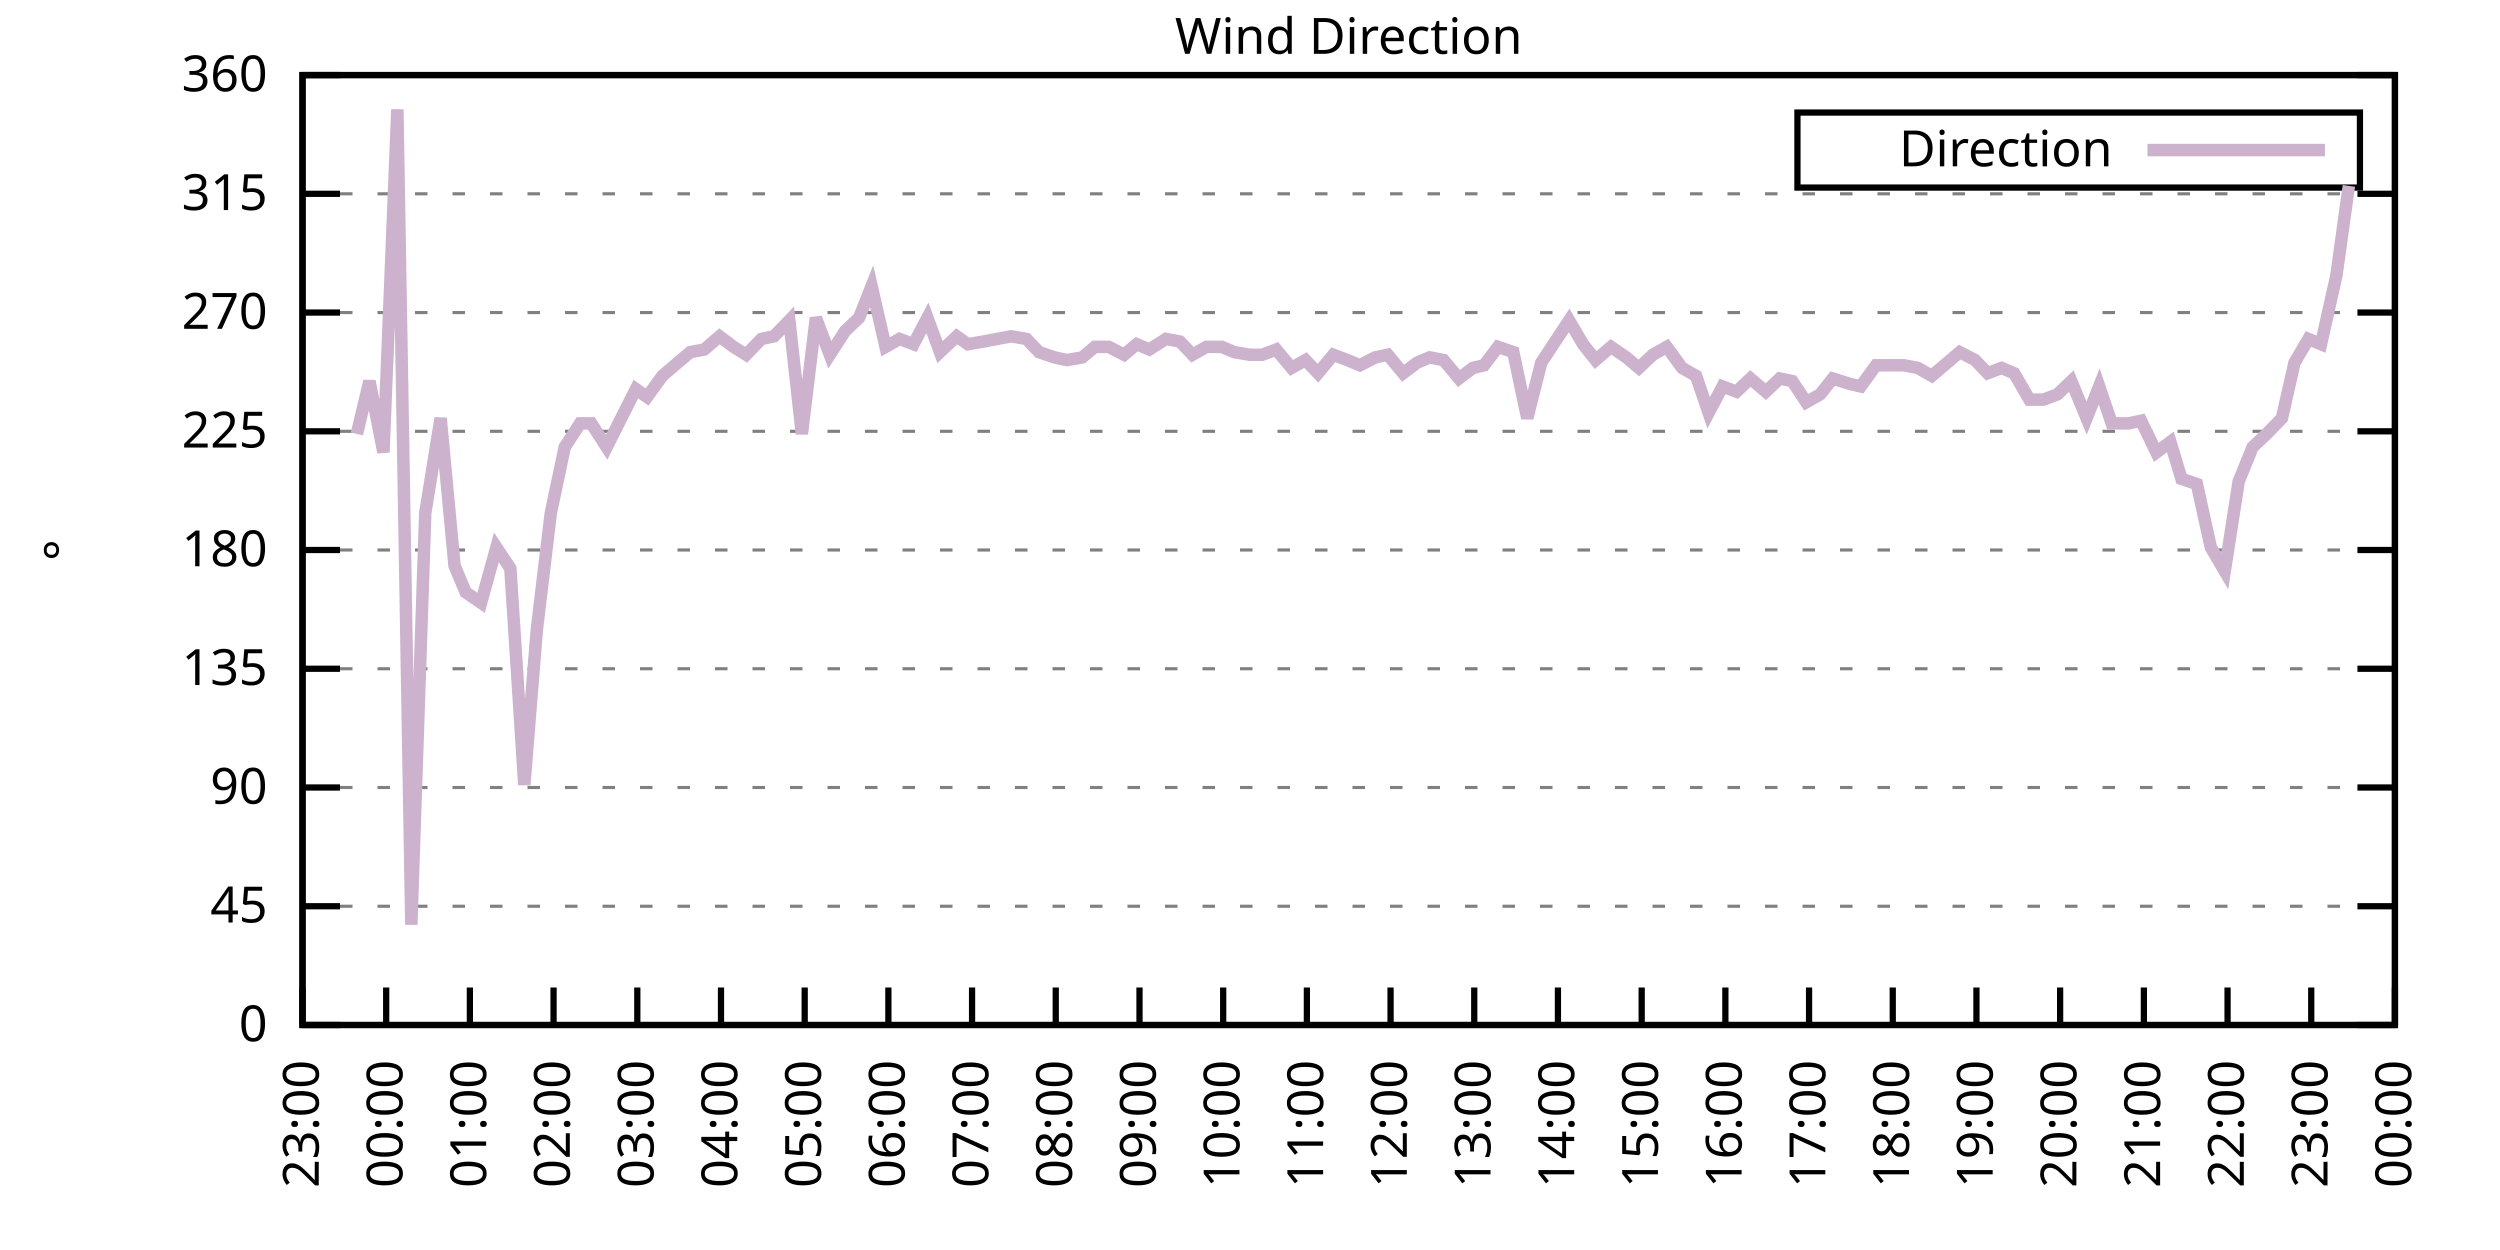
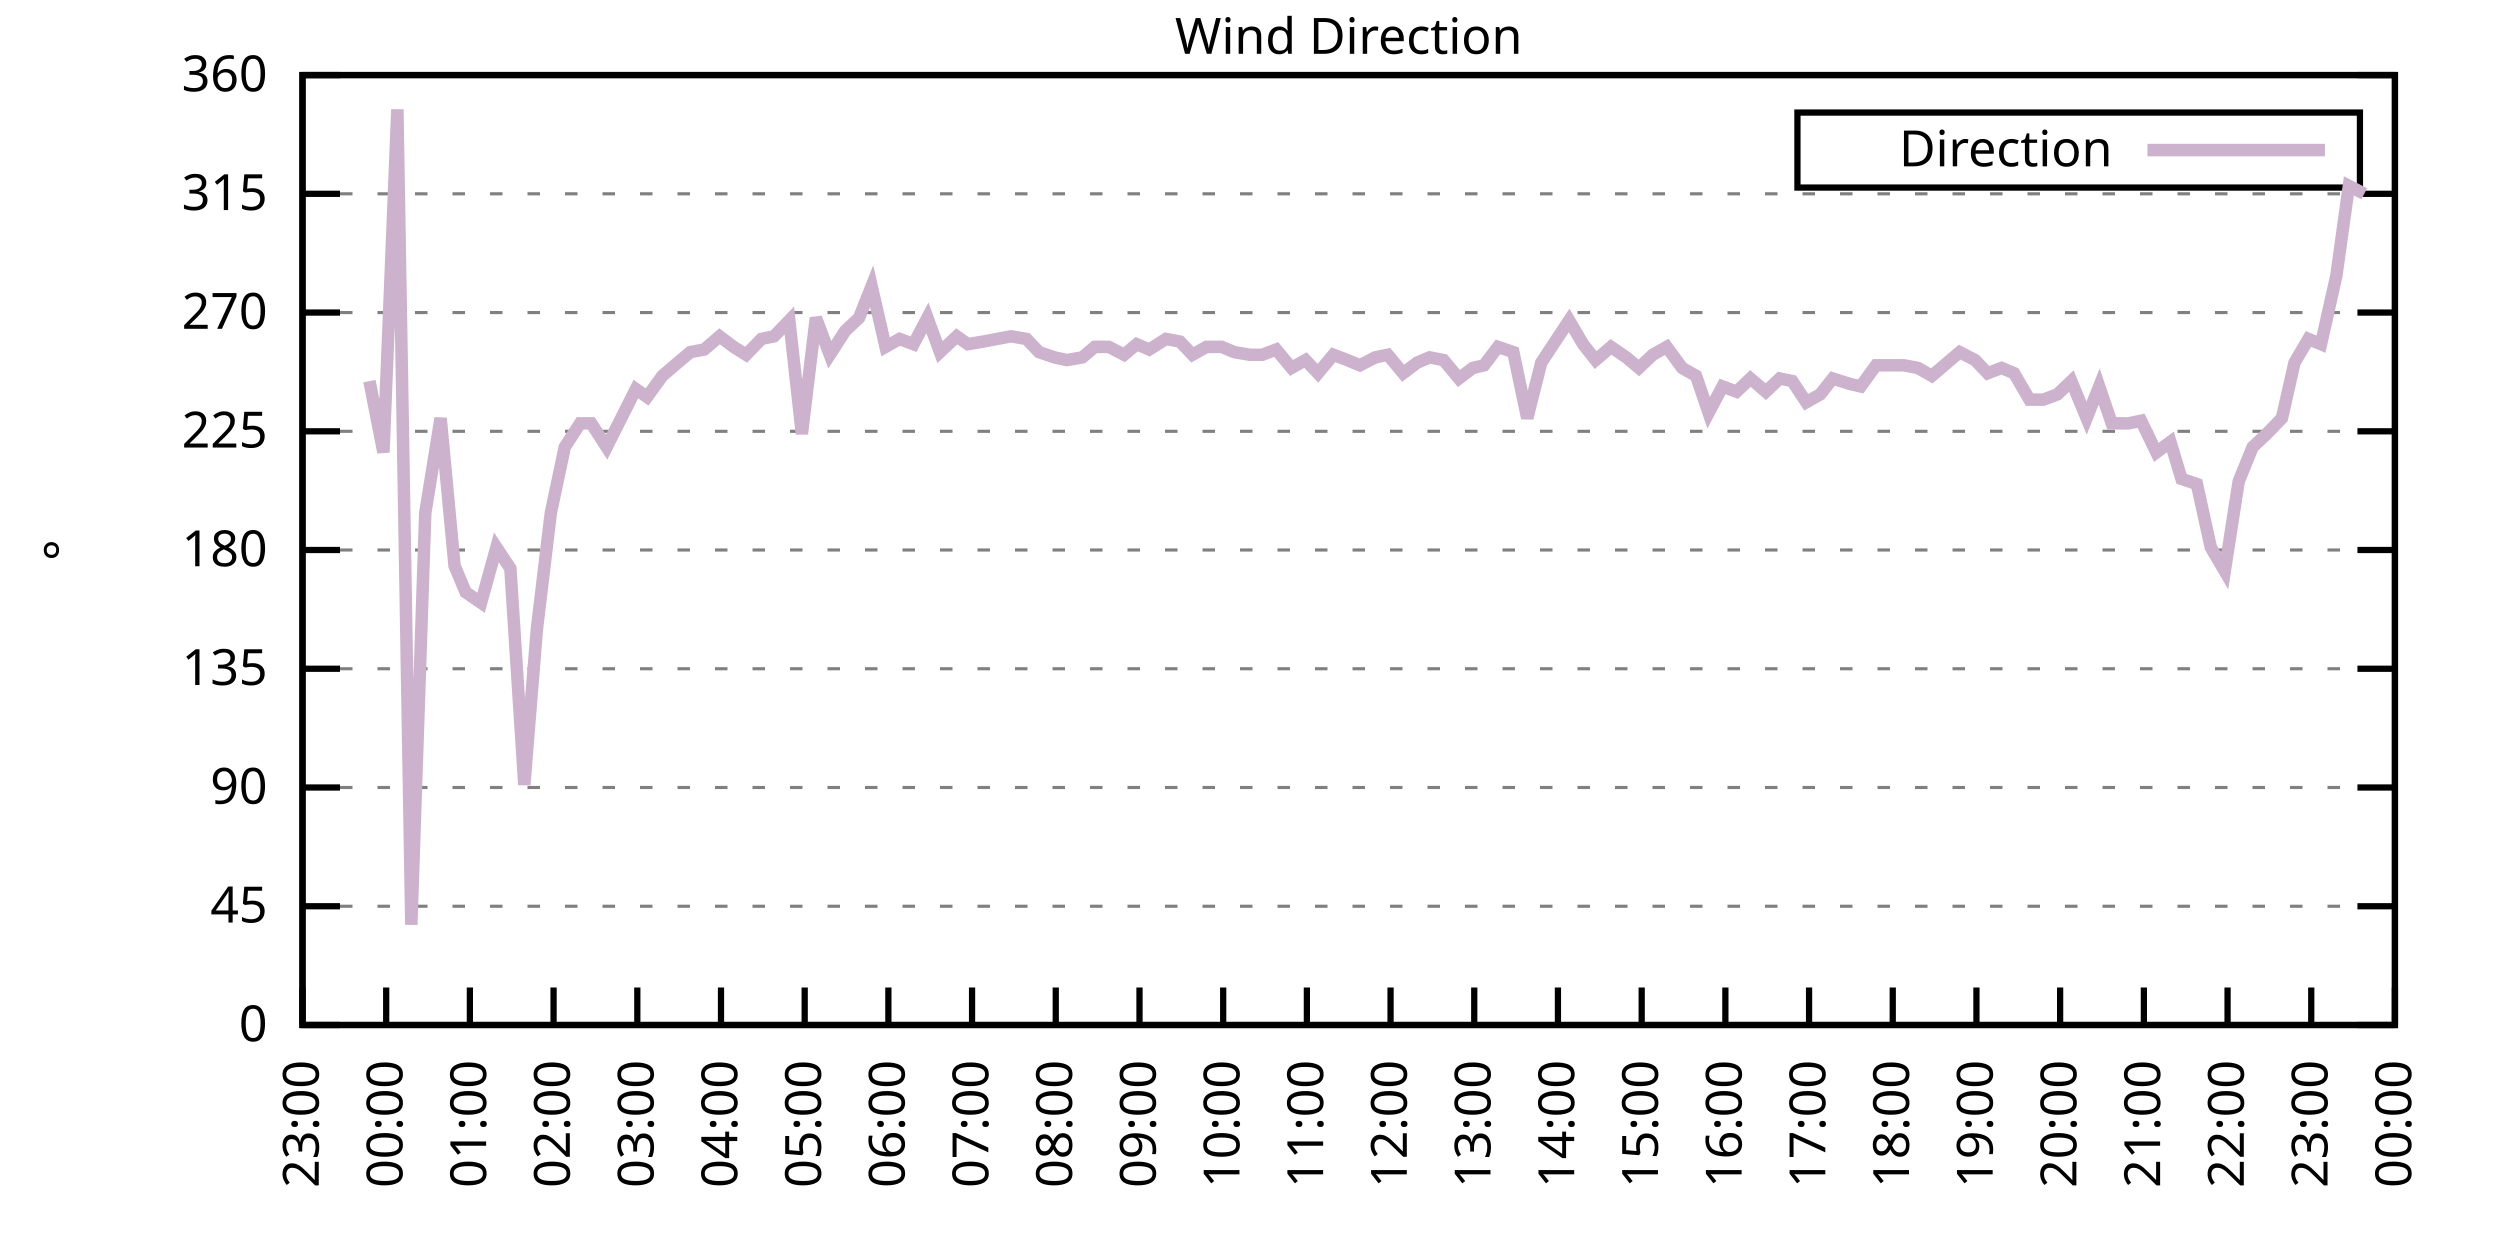
<svg xmlns="http://www.w3.org/2000/svg" xmlns:xlink="http://www.w3.org/1999/xlink" width="400" height="200" viewBox="0 0 400 200">
  <g id="gnuplot_canvas">
    <rect x="0" y="0" width="400" height="200" fill="none" />
    <defs>
      <circle id="gpDot" r="0.5" stroke-width="0.5" stroke="currentColor" />
      <path id="gpPt0" stroke-width="0.333" stroke="currentColor" d="M-1,0 h2 M0,-1 v2" />
      <path id="gpPt1" stroke-width="0.333" stroke="currentColor" d="M-1,-1 L1,1 M1,-1 L-1,1" />
      <path id="gpPt2" stroke-width="0.333" stroke="currentColor" d="M-1,0 L1,0 M0,-1 L0,1 M-1,-1 L1,1 M-1,1 L1,-1" />
      <rect id="gpPt3" stroke-width="0.333" stroke="currentColor" x="-1" y="-1" width="2" height="2" />
      <rect id="gpPt4" stroke-width="0.333" stroke="currentColor" fill="currentColor" x="-1" y="-1" width="2" height="2" />
      <circle id="gpPt5" stroke-width="0.333" stroke="currentColor" cx="0" cy="0" r="1" />
      <use xlink:href="#gpPt5" id="gpPt6" fill="currentColor" stroke="none" />
      <path id="gpPt7" stroke-width="0.333" stroke="currentColor" d="M0,-1.33 L-1.33,0.67 L1.33,0.67 z" />
      <use xlink:href="#gpPt7" id="gpPt8" fill="currentColor" stroke="none" />
      <use xlink:href="#gpPt7" id="gpPt9" stroke="currentColor" transform="rotate(180)" />
      <use xlink:href="#gpPt9" id="gpPt10" fill="currentColor" stroke="none" />
      <use xlink:href="#gpPt3" id="gpPt11" stroke="currentColor" transform="rotate(45)" />
      <use xlink:href="#gpPt11" id="gpPt12" fill="currentColor" stroke="none" />
      <path id="gpPt13" stroke-width="0.333" stroke="currentColor" d="M0,1.330 L1.265,0.411 L0.782,-1.067 L-0.782,-1.076 L-1.265,0.411 z" />
      <use xlink:href="#gpPt13" id="gpPt14" fill="currentColor" stroke="none" />
      <filter id="textbox" filterUnits="objectBoundingBox" x="0" y="0" height="1" width="1">
        <feFlood flood-color="white" flood-opacity="1" result="bgnd" />
        <feComposite in="SourceGraphic" in2="bgnd" operator="atop" />
      </filter>
      <filter id="greybox" filterUnits="objectBoundingBox" x="0" y="0" height="1" width="1">
        <feFlood flood-color="lightgrey" flood-opacity="1" result="grey" />
        <feComposite in="SourceGraphic" in2="grey" operator="atop" />
      </filter>
    </defs>
    <g fill="none" color="white" stroke="currentColor" stroke-width="1.00" stroke-linecap="butt" stroke-linejoin="miter">
</g>
    <g fill="none" color="black" stroke="currentColor" stroke-width="1.00" stroke-linecap="butt" stroke-linejoin="miter">
      <g stroke="none" shape-rendering="crispEdges">
        <polygon fill="rgb(255, 255, 255)" points="48.40,164.00 383.18,164.00 383.18,12.02 48.40,12.02 " />
      </g>
    </g>
    <g fill="none" color="black" stroke="currentColor" stroke-width="1.00" stroke-linecap="butt" stroke-linejoin="miter">
</g>
    <g fill="none" color="black" stroke="black" stroke-width="0.50" stroke-linecap="butt" stroke-linejoin="miter">
</g>
    <g fill="none" color="gray" stroke="currentColor" stroke-width="0.50" stroke-linecap="butt" stroke-linejoin="miter">
      <path stroke="gray" stroke-dasharray="2,4" class="gridline" d="M48.40,164.00 L383.19,164.00  " />
    </g>
    <g fill="none" color="gray" stroke="gray" stroke-width="1.00" stroke-linecap="butt" stroke-linejoin="miter">
</g>
    <g fill="none" color="black" stroke="currentColor" stroke-width="1.00" stroke-linecap="butt" stroke-linejoin="miter">
      <path stroke="black" d="M48.40,164.00 L54.40,164.00 M383.19,164.00 L377.19,164.00  " />
      <g transform="translate(42.80,166.60)" stroke="none" fill="black" font-family="Sans" font-size="8.00" text-anchor="end">
        <text>
          <tspan font-family="Sans"> 0</tspan>
        </text>
      </g>
    </g>
    <g fill="none" color="black" stroke="currentColor" stroke-width="1.00" stroke-linecap="butt" stroke-linejoin="miter">
</g>
    <g fill="none" color="black" stroke="black" stroke-width="0.50" stroke-linecap="butt" stroke-linejoin="miter">
</g>
    <g fill="none" color="gray" stroke="currentColor" stroke-width="0.50" stroke-linecap="butt" stroke-linejoin="miter">
      <path stroke="gray" stroke-dasharray="2,4" class="gridline" d="M48.40,145.00 L383.19,145.00  " />
    </g>
    <g fill="none" color="gray" stroke="gray" stroke-width="1.00" stroke-linecap="butt" stroke-linejoin="miter">
</g>
    <g fill="none" color="black" stroke="currentColor" stroke-width="1.00" stroke-linecap="butt" stroke-linejoin="miter">
      <path stroke="black" d="M48.40,145.00 L54.40,145.00 M383.19,145.00 L377.19,145.00  " />
      <g transform="translate(42.80,147.60)" stroke="none" fill="black" font-family="Sans" font-size="8.00" text-anchor="end">
        <text>
          <tspan font-family="Sans"> 45</tspan>
        </text>
      </g>
    </g>
    <g fill="none" color="black" stroke="currentColor" stroke-width="1.00" stroke-linecap="butt" stroke-linejoin="miter">
</g>
    <g fill="none" color="black" stroke="black" stroke-width="0.50" stroke-linecap="butt" stroke-linejoin="miter">
</g>
    <g fill="none" color="gray" stroke="currentColor" stroke-width="0.50" stroke-linecap="butt" stroke-linejoin="miter">
      <path stroke="gray" stroke-dasharray="2,4" class="gridline" d="M48.40,126.00 L383.19,126.00  " />
    </g>
    <g fill="none" color="gray" stroke="gray" stroke-width="1.00" stroke-linecap="butt" stroke-linejoin="miter">
</g>
    <g fill="none" color="black" stroke="currentColor" stroke-width="1.00" stroke-linecap="butt" stroke-linejoin="miter">
      <path stroke="black" d="M48.40,126.00 L54.40,126.00 M383.19,126.00 L377.19,126.00  " />
      <g transform="translate(42.80,128.60)" stroke="none" fill="black" font-family="Sans" font-size="8.00" text-anchor="end">
        <text>
          <tspan font-family="Sans"> 90</tspan>
        </text>
      </g>
    </g>
    <g fill="none" color="black" stroke="currentColor" stroke-width="1.00" stroke-linecap="butt" stroke-linejoin="miter">
</g>
    <g fill="none" color="black" stroke="black" stroke-width="0.50" stroke-linecap="butt" stroke-linejoin="miter">
</g>
    <g fill="none" color="gray" stroke="currentColor" stroke-width="0.50" stroke-linecap="butt" stroke-linejoin="miter">
      <path stroke="gray" stroke-dasharray="2,4" class="gridline" d="M48.40,107.00 L383.19,107.00  " />
    </g>
    <g fill="none" color="gray" stroke="gray" stroke-width="1.00" stroke-linecap="butt" stroke-linejoin="miter">
</g>
    <g fill="none" color="black" stroke="currentColor" stroke-width="1.00" stroke-linecap="butt" stroke-linejoin="miter">
      <path stroke="black" d="M48.40,107.00 L54.40,107.00 M383.19,107.00 L377.19,107.00  " />
      <g transform="translate(42.80,109.60)" stroke="none" fill="black" font-family="Sans" font-size="8.00" text-anchor="end">
        <text>
          <tspan font-family="Sans"> 135</tspan>
        </text>
      </g>
    </g>
    <g fill="none" color="black" stroke="currentColor" stroke-width="1.00" stroke-linecap="butt" stroke-linejoin="miter">
</g>
    <g fill="none" color="black" stroke="black" stroke-width="0.50" stroke-linecap="butt" stroke-linejoin="miter">
</g>
    <g fill="none" color="gray" stroke="currentColor" stroke-width="0.50" stroke-linecap="butt" stroke-linejoin="miter">
      <path stroke="gray" stroke-dasharray="2,4" class="gridline" d="M48.40,88.00 L383.19,88.00  " />
    </g>
    <g fill="none" color="gray" stroke="gray" stroke-width="1.00" stroke-linecap="butt" stroke-linejoin="miter">
</g>
    <g fill="none" color="black" stroke="currentColor" stroke-width="1.00" stroke-linecap="butt" stroke-linejoin="miter">
      <path stroke="black" d="M48.40,88.00 L54.40,88.00 M383.19,88.00 L377.19,88.00  " />
      <g transform="translate(42.80,90.60)" stroke="none" fill="black" font-family="Sans" font-size="8.00" text-anchor="end">
        <text>
          <tspan font-family="Sans"> 180</tspan>
        </text>
      </g>
    </g>
    <g fill="none" color="black" stroke="currentColor" stroke-width="1.00" stroke-linecap="butt" stroke-linejoin="miter">
</g>
    <g fill="none" color="black" stroke="black" stroke-width="0.50" stroke-linecap="butt" stroke-linejoin="miter">
</g>
    <g fill="none" color="gray" stroke="currentColor" stroke-width="0.50" stroke-linecap="butt" stroke-linejoin="miter">
      <path stroke="gray" stroke-dasharray="2,4" class="gridline" d="M48.40,69.01 L383.19,69.01  " />
    </g>
    <g fill="none" color="gray" stroke="gray" stroke-width="1.00" stroke-linecap="butt" stroke-linejoin="miter">
</g>
    <g fill="none" color="black" stroke="currentColor" stroke-width="1.00" stroke-linecap="butt" stroke-linejoin="miter">
      <path stroke="black" d="M48.40,69.01 L54.40,69.01 M383.19,69.01 L377.19,69.01  " />
      <g transform="translate(42.80,71.61)" stroke="none" fill="black" font-family="Sans" font-size="8.00" text-anchor="end">
        <text>
          <tspan font-family="Sans"> 225</tspan>
        </text>
      </g>
    </g>
    <g fill="none" color="black" stroke="currentColor" stroke-width="1.00" stroke-linecap="butt" stroke-linejoin="miter">
</g>
    <g fill="none" color="black" stroke="black" stroke-width="0.50" stroke-linecap="butt" stroke-linejoin="miter">
</g>
    <g fill="none" color="gray" stroke="currentColor" stroke-width="0.50" stroke-linecap="butt" stroke-linejoin="miter">
      <path stroke="gray" stroke-dasharray="2,4" class="gridline" d="M48.40,50.01 L383.19,50.01  " />
    </g>
    <g fill="none" color="gray" stroke="gray" stroke-width="1.00" stroke-linecap="butt" stroke-linejoin="miter">
</g>
    <g fill="none" color="black" stroke="currentColor" stroke-width="1.00" stroke-linecap="butt" stroke-linejoin="miter">
      <path stroke="black" d="M48.40,50.01 L54.40,50.01 M383.19,50.01 L377.19,50.01  " />
      <g transform="translate(42.80,52.61)" stroke="none" fill="black" font-family="Sans" font-size="8.00" text-anchor="end">
        <text>
          <tspan font-family="Sans"> 270</tspan>
        </text>
      </g>
    </g>
    <g fill="none" color="black" stroke="currentColor" stroke-width="1.00" stroke-linecap="butt" stroke-linejoin="miter">
</g>
    <g fill="none" color="black" stroke="black" stroke-width="0.50" stroke-linecap="butt" stroke-linejoin="miter">
</g>
    <g fill="none" color="gray" stroke="currentColor" stroke-width="0.50" stroke-linecap="butt" stroke-linejoin="miter">
      <path stroke="gray" stroke-dasharray="2,4" class="gridline" d="M48.40,31.01 L383.19,31.01  " />
    </g>
    <g fill="none" color="gray" stroke="gray" stroke-width="1.00" stroke-linecap="butt" stroke-linejoin="miter">
</g>
    <g fill="none" color="black" stroke="currentColor" stroke-width="1.00" stroke-linecap="butt" stroke-linejoin="miter">
      <path stroke="black" d="M48.40,31.01 L54.40,31.01 M383.19,31.01 L377.19,31.01  " />
      <g transform="translate(42.80,33.61)" stroke="none" fill="black" font-family="Sans" font-size="8.00" text-anchor="end">
        <text>
          <tspan font-family="Sans"> 315</tspan>
        </text>
      </g>
    </g>
    <g fill="none" color="black" stroke="currentColor" stroke-width="1.00" stroke-linecap="butt" stroke-linejoin="miter">
</g>
    <g fill="none" color="black" stroke="black" stroke-width="0.50" stroke-linecap="butt" stroke-linejoin="miter">
</g>
    <g fill="none" color="gray" stroke="currentColor" stroke-width="0.50" stroke-linecap="butt" stroke-linejoin="miter">
      <path stroke="gray" stroke-dasharray="2,4" class="gridline" d="M48.40,12.01 L383.19,12.01  " />
    </g>
    <g fill="none" color="gray" stroke="gray" stroke-width="1.00" stroke-linecap="butt" stroke-linejoin="miter">
</g>
    <g fill="none" color="black" stroke="currentColor" stroke-width="1.00" stroke-linecap="butt" stroke-linejoin="miter">
      <path stroke="black" d="M48.40,12.01 L54.40,12.01 M383.19,12.01 L377.19,12.01  " />
      <g transform="translate(42.80,14.61)" stroke="none" fill="black" font-family="Sans" font-size="8.00" text-anchor="end">
        <text>
          <tspan font-family="Sans"> 360</tspan>
        </text>
      </g>
    </g>
    <g fill="none" color="black" stroke="currentColor" stroke-width="1.00" stroke-linecap="butt" stroke-linejoin="miter">
      <path stroke="black" d="M48.40,164.00 L48.40,158.00  " />
      <g transform="translate(51.00,169.60) rotate(270.00)" stroke="none" fill="black" font-family="Sans" font-size="8.00" text-anchor="end">
        <text>
          <tspan font-family="Sans">23:00</tspan>
        </text>
      </g>
    </g>
    <g fill="none" color="black" stroke="currentColor" stroke-width="1.00" stroke-linecap="butt" stroke-linejoin="miter">
      <path stroke="black" d="M61.79,164.00 L61.79,158.00  " />
      <g transform="translate(64.39,169.60) rotate(270.00)" stroke="none" fill="black" font-family="Sans" font-size="8.00" text-anchor="end">
        <text>
          <tspan font-family="Sans">00:00</tspan>
        </text>
      </g>
    </g>
    <g fill="none" color="black" stroke="currentColor" stroke-width="1.00" stroke-linecap="butt" stroke-linejoin="miter">
      <path stroke="black" d="M75.18,164.00 L75.18,158.00  " />
      <g transform="translate(77.78,169.60) rotate(270.00)" stroke="none" fill="black" font-family="Sans" font-size="8.00" text-anchor="end">
        <text>
          <tspan font-family="Sans">01:00</tspan>
        </text>
      </g>
    </g>
    <g fill="none" color="black" stroke="currentColor" stroke-width="1.00" stroke-linecap="butt" stroke-linejoin="miter">
      <path stroke="black" d="M88.57,164.00 L88.57,158.00  " />
      <g transform="translate(91.17,169.60) rotate(270.00)" stroke="none" fill="black" font-family="Sans" font-size="8.00" text-anchor="end">
        <text>
          <tspan font-family="Sans">02:00</tspan>
        </text>
      </g>
    </g>
    <g fill="none" color="black" stroke="currentColor" stroke-width="1.00" stroke-linecap="butt" stroke-linejoin="miter">
      <path stroke="black" d="M101.97,164.00 L101.97,158.00  " />
      <g transform="translate(104.57,169.60) rotate(270.00)" stroke="none" fill="black" font-family="Sans" font-size="8.00" text-anchor="end">
        <text>
          <tspan font-family="Sans">03:00</tspan>
        </text>
      </g>
    </g>
    <g fill="none" color="black" stroke="currentColor" stroke-width="1.00" stroke-linecap="butt" stroke-linejoin="miter">
      <path stroke="black" d="M115.36,164.00 L115.36,158.00  " />
      <g transform="translate(117.96,169.60) rotate(270.00)" stroke="none" fill="black" font-family="Sans" font-size="8.00" text-anchor="end">
        <text>
          <tspan font-family="Sans">04:00</tspan>
        </text>
      </g>
    </g>
    <g fill="none" color="black" stroke="currentColor" stroke-width="1.00" stroke-linecap="butt" stroke-linejoin="miter">
      <path stroke="black" d="M128.75,164.00 L128.75,158.00  " />
      <g transform="translate(131.35,169.60) rotate(270.00)" stroke="none" fill="black" font-family="Sans" font-size="8.00" text-anchor="end">
        <text>
          <tspan font-family="Sans">05:00</tspan>
        </text>
      </g>
    </g>
    <g fill="none" color="black" stroke="currentColor" stroke-width="1.00" stroke-linecap="butt" stroke-linejoin="miter">
      <path stroke="black" d="M142.14,164.00 L142.14,158.00  " />
      <g transform="translate(144.74,169.60) rotate(270.00)" stroke="none" fill="black" font-family="Sans" font-size="8.00" text-anchor="end">
        <text>
          <tspan font-family="Sans">06:00</tspan>
        </text>
      </g>
    </g>
    <g fill="none" color="black" stroke="currentColor" stroke-width="1.00" stroke-linecap="butt" stroke-linejoin="miter">
      <path stroke="black" d="M155.53,164.00 L155.53,158.00  " />
      <g transform="translate(158.13,169.60) rotate(270.00)" stroke="none" fill="black" font-family="Sans" font-size="8.00" text-anchor="end">
        <text>
          <tspan font-family="Sans">07:00</tspan>
        </text>
      </g>
    </g>
    <g fill="none" color="black" stroke="currentColor" stroke-width="1.00" stroke-linecap="butt" stroke-linejoin="miter">
      <path stroke="black" d="M168.92,164.00 L168.92,158.00  " />
      <g transform="translate(171.52,169.60) rotate(270.00)" stroke="none" fill="black" font-family="Sans" font-size="8.00" text-anchor="end">
        <text>
          <tspan font-family="Sans">08:00</tspan>
        </text>
      </g>
    </g>
    <g fill="none" color="black" stroke="currentColor" stroke-width="1.00" stroke-linecap="butt" stroke-linejoin="miter">
      <path stroke="black" d="M182.32,164.00 L182.32,158.00  " />
      <g transform="translate(184.92,169.60) rotate(270.00)" stroke="none" fill="black" font-family="Sans" font-size="8.00" text-anchor="end">
        <text>
          <tspan font-family="Sans">09:00</tspan>
        </text>
      </g>
    </g>
    <g fill="none" color="black" stroke="currentColor" stroke-width="1.00" stroke-linecap="butt" stroke-linejoin="miter">
      <path stroke="black" d="M195.71,164.00 L195.71,158.00  " />
      <g transform="translate(198.31,169.60) rotate(270.00)" stroke="none" fill="black" font-family="Sans" font-size="8.00" text-anchor="end">
        <text>
          <tspan font-family="Sans">10:00</tspan>
        </text>
      </g>
    </g>
    <g fill="none" color="black" stroke="currentColor" stroke-width="1.00" stroke-linecap="butt" stroke-linejoin="miter">
      <path stroke="black" d="M209.10,164.00 L209.10,158.00  " />
      <g transform="translate(211.70,169.60) rotate(270.00)" stroke="none" fill="black" font-family="Sans" font-size="8.00" text-anchor="end">
        <text>
          <tspan font-family="Sans">11:00</tspan>
        </text>
      </g>
    </g>
    <g fill="none" color="black" stroke="currentColor" stroke-width="1.00" stroke-linecap="butt" stroke-linejoin="miter">
      <path stroke="black" d="M222.49,164.00 L222.49,158.00  " />
      <g transform="translate(225.09,169.60) rotate(270.00)" stroke="none" fill="black" font-family="Sans" font-size="8.00" text-anchor="end">
        <text>
          <tspan font-family="Sans">12:00</tspan>
        </text>
      </g>
    </g>
    <g fill="none" color="black" stroke="currentColor" stroke-width="1.00" stroke-linecap="butt" stroke-linejoin="miter">
      <path stroke="black" d="M235.88,164.00 L235.88,158.00  " />
      <g transform="translate(238.48,169.60) rotate(270.00)" stroke="none" fill="black" font-family="Sans" font-size="8.00" text-anchor="end">
        <text>
          <tspan font-family="Sans">13:00</tspan>
        </text>
      </g>
    </g>
    <g fill="none" color="black" stroke="currentColor" stroke-width="1.00" stroke-linecap="butt" stroke-linejoin="miter">
      <path stroke="black" d="M249.27,164.00 L249.27,158.00  " />
      <g transform="translate(251.87,169.60) rotate(270.00)" stroke="none" fill="black" font-family="Sans" font-size="8.00" text-anchor="end">
        <text>
          <tspan font-family="Sans">14:00</tspan>
        </text>
      </g>
    </g>
    <g fill="none" color="black" stroke="currentColor" stroke-width="1.00" stroke-linecap="butt" stroke-linejoin="miter">
      <path stroke="black" d="M262.67,164.00 L262.67,158.00  " />
      <g transform="translate(265.27,169.60) rotate(270.00)" stroke="none" fill="black" font-family="Sans" font-size="8.00" text-anchor="end">
        <text>
          <tspan font-family="Sans">15:00</tspan>
        </text>
      </g>
    </g>
    <g fill="none" color="black" stroke="currentColor" stroke-width="1.00" stroke-linecap="butt" stroke-linejoin="miter">
      <path stroke="black" d="M276.06,164.00 L276.06,158.00  " />
      <g transform="translate(278.66,169.60) rotate(270.00)" stroke="none" fill="black" font-family="Sans" font-size="8.00" text-anchor="end">
        <text>
          <tspan font-family="Sans">16:00</tspan>
        </text>
      </g>
    </g>
    <g fill="none" color="black" stroke="currentColor" stroke-width="1.00" stroke-linecap="butt" stroke-linejoin="miter">
      <path stroke="black" d="M289.45,164.00 L289.45,158.00  " />
      <g transform="translate(292.05,169.60) rotate(270.00)" stroke="none" fill="black" font-family="Sans" font-size="8.00" text-anchor="end">
        <text>
          <tspan font-family="Sans">17:00</tspan>
        </text>
      </g>
    </g>
    <g fill="none" color="black" stroke="currentColor" stroke-width="1.00" stroke-linecap="butt" stroke-linejoin="miter">
      <path stroke="black" d="M302.84,164.00 L302.84,158.00  " />
      <g transform="translate(305.44,169.60) rotate(270.00)" stroke="none" fill="black" font-family="Sans" font-size="8.00" text-anchor="end">
        <text>
          <tspan font-family="Sans">18:00</tspan>
        </text>
      </g>
    </g>
    <g fill="none" color="black" stroke="currentColor" stroke-width="1.00" stroke-linecap="butt" stroke-linejoin="miter">
      <path stroke="black" d="M316.23,164.00 L316.23,158.00  " />
      <g transform="translate(318.83,169.60) rotate(270.00)" stroke="none" fill="black" font-family="Sans" font-size="8.00" text-anchor="end">
        <text>
          <tspan font-family="Sans">19:00</tspan>
        </text>
      </g>
    </g>
    <g fill="none" color="black" stroke="currentColor" stroke-width="1.00" stroke-linecap="butt" stroke-linejoin="miter">
      <path stroke="black" d="M329.62,164.00 L329.62,158.00  " />
      <g transform="translate(332.22,169.60) rotate(270.00)" stroke="none" fill="black" font-family="Sans" font-size="8.00" text-anchor="end">
        <text>
          <tspan font-family="Sans">20:00</tspan>
        </text>
      </g>
    </g>
    <g fill="none" color="black" stroke="currentColor" stroke-width="1.00" stroke-linecap="butt" stroke-linejoin="miter">
      <path stroke="black" d="M343.02,164.00 L343.02,158.00  " />
      <g transform="translate(345.62,169.60) rotate(270.00)" stroke="none" fill="black" font-family="Sans" font-size="8.00" text-anchor="end">
        <text>
          <tspan font-family="Sans">21:00</tspan>
        </text>
      </g>
    </g>
    <g fill="none" color="black" stroke="currentColor" stroke-width="1.00" stroke-linecap="butt" stroke-linejoin="miter">
      <path stroke="black" d="M356.41,164.00 L356.41,158.00  " />
      <g transform="translate(359.01,169.60) rotate(270.00)" stroke="none" fill="black" font-family="Sans" font-size="8.00" text-anchor="end">
        <text>
          <tspan font-family="Sans">22:00</tspan>
        </text>
      </g>
    </g>
    <g fill="none" color="black" stroke="currentColor" stroke-width="1.00" stroke-linecap="butt" stroke-linejoin="miter">
      <path stroke="black" d="M369.80,164.00 L369.80,158.00  " />
      <g transform="translate(372.40,169.60) rotate(270.00)" stroke="none" fill="black" font-family="Sans" font-size="8.00" text-anchor="end">
        <text>
          <tspan font-family="Sans">23:00</tspan>
        </text>
      </g>
    </g>
    <g fill="none" color="black" stroke="currentColor" stroke-width="1.00" stroke-linecap="butt" stroke-linejoin="miter">
      <path stroke="black" d="M383.19,164.00 L383.19,158.00  " />
      <g transform="translate(385.79,169.60) rotate(270.00)" stroke="none" fill="black" font-family="Sans" font-size="8.00" text-anchor="end">
        <text>
          <tspan font-family="Sans">00:00</tspan>
        </text>
      </g>
    </g>
    <g fill="none" color="black" stroke="currentColor" stroke-width="1.00" stroke-linecap="butt" stroke-linejoin="miter">
</g>
    <g fill="none" color="black" stroke="currentColor" stroke-width="1.00" stroke-linecap="butt" stroke-linejoin="miter">
      <path stroke="black" d="M48.40,12.01 L48.40,164.00 L383.19,164.00 L383.19,12.01 L48.40,12.01 Z  " />
    </g>
    <g fill="none" color="black" stroke="currentColor" stroke-width="1.00" stroke-linecap="butt" stroke-linejoin="miter">
</g>
    <g fill="none" color="black" stroke="currentColor" stroke-width="1.00" stroke-linecap="butt" stroke-linejoin="miter">
      <path stroke="black" d="M287.59,30.01 L287.59,18.01 L377.59,18.01 L377.59,30.01 L287.59,30.01 Z  " />
    </g>
    <g id="Wind_direction_plot_1">
      <g fill="none" color="white" stroke="black" stroke-width="2.00" stroke-linecap="butt" stroke-linejoin="miter">
</g>
      <g fill="none" color="black" stroke="currentColor" stroke-width="2.00" stroke-linecap="butt" stroke-linejoin="miter">
        <g transform="translate(337.99,26.61)" stroke="none" fill="black" font-family="Sans" font-size="8.00" text-anchor="end">
          <text>
            <tspan font-family="Sans">Direction</tspan>
          </text>
        </g>
      </g>
      <g fill="none" color="black" stroke="currentColor" stroke-width="2.00" stroke-linecap="butt" stroke-linejoin="miter">
-         <path stroke="rgb(204, 178, 204)" d="M343.59,24.01 L371.99,24.01 M57.10,69.43 L59.11,60.98 L61.35,72.38 L63.58,17.50 L65.81,147.96 L68.04,82.09   L70.50,66.90 L72.73,90.54 L74.51,94.76 L76.97,96.45 L79.42,87.58 L81.66,90.96 L83.89,125.58 L85.90,100.67   L88.13,82.09 L90.36,71.54 L92.82,67.74 L94.60,67.74 L97.06,71.54 L101.74,62.25 L103.53,63.52 L105.98,60.14   L108.44,58.03 L110.45,56.34 L112.68,55.92 L115.13,53.81 L117.37,55.50 L119.38,56.76 L121.83,54.23 L123.84,53.81   L126.29,51.27 L128.30,69.43 L130.54,50.85 L132.77,56.76 L135.22,52.96 L137.45,50.85 L139.46,45.79 L141.69,55.50   L143.93,54.23 L146.16,55.07 L148.39,50.85 L150.40,56.34 L153.08,53.81 L154.86,55.07 L157.32,54.65 L159.55,54.23   L161.78,53.81 L164.24,54.23 L166.25,56.34 L168.70,57.18 L170.71,57.61 L173.17,57.18 L175.17,55.50 L177.41,55.50   L179.86,56.76 L181.87,55.07 L183.88,55.92 L186.56,54.23 L188.79,54.65 L190.80,56.76 L193.03,55.50 L195.48,55.50   L197.49,56.34 L199.95,56.76 L201.96,56.76 L204.19,55.92 L206.64,58.87 L208.88,57.61 L210.88,59.72 L213.34,56.76   L215.57,57.61 L217.58,58.45 L220.04,57.18 L222.04,56.76 L224.50,59.72 L226.73,58.03 L228.74,57.18 L230.97,57.61   L233.43,60.56 L235.66,58.87 L237.44,58.45 L239.68,55.50 L242.13,56.34 L244.36,66.90 L246.60,58.03 L251.06,51.27   L253.29,55.07 L255.30,57.61 L257.76,55.50 L260.21,57.18 L262.22,58.87 L264.45,56.76 L266.68,55.50 L269.14,58.87   L271.37,60.14 L273.38,66.05 L275.61,61.83 L277.84,62.67 L280.07,60.56 L282.53,62.67 L284.76,60.56 L286.77,60.98   L289.00,64.36 L291.23,63.10 L293.24,60.56 L295.92,61.41 L297.71,61.83 L300.16,58.45 L302.39,58.45 L304.63,58.45   L306.86,58.87 L309.09,60.14 L313.55,56.34 L316.01,57.61 L318.02,59.72 L320.25,58.87 L322.26,59.72 L324.71,63.94   L326.95,63.94 L329.18,63.10 L331.41,60.98 L333.86,66.90 L335.87,61.83 L337.88,67.74 L340.56,67.74 L342.57,67.32   L345.02,72.38 L347.26,70.70 L349.04,76.61 L351.50,77.45 L353.73,87.58 L355.96,91.38 L358.19,77.03 L360.42,71.54   L362.66,69.43 L365.11,66.90 L367.12,58.03 L369.35,54.23 L371.36,55.07 L373.82,44.10 L375.82,29.74  " />
+         <path stroke="rgb(204, 178, 204)" d="M343.59,24.01 L371.99,24.01 M59.11,60.98 L61.35,72.38 L63.58,17.50 L65.81,147.96 L68.04,82.09 L70.50,66.90   L72.73,90.54 L74.51,94.76 L76.97,96.45 L79.42,87.58 L81.66,90.96 L83.89,125.58 L85.90,100.67 L88.13,82.09   L90.36,71.54 L92.82,67.74 L94.60,67.74 L97.06,71.54 L101.74,62.25 L103.53,63.52 L105.98,60.14 L108.44,58.03   L110.45,56.34 L112.68,55.92 L115.13,53.81 L117.37,55.50 L119.38,56.76 L121.83,54.23 L123.84,53.81 L126.29,51.27   L128.30,69.43 L130.54,50.85 L132.77,56.76 L135.22,52.96 L137.45,50.85 L139.46,45.79 L141.69,55.50 L143.93,54.23   L146.16,55.07 L148.39,50.85 L150.40,56.34 L153.08,53.81 L154.86,55.07 L157.32,54.65 L159.55,54.23 L161.78,53.81   L164.24,54.23 L166.25,56.34 L168.70,57.18 L170.71,57.61 L173.17,57.18 L175.17,55.50 L177.41,55.50 L179.86,56.76   L181.87,55.07 L183.88,55.92 L186.56,54.23 L188.79,54.65 L190.80,56.76 L193.03,55.50 L195.48,55.50 L197.49,56.34   L199.95,56.76 L201.96,56.76 L204.19,55.92 L206.64,58.87 L208.88,57.61 L210.88,59.72 L213.34,56.76 L215.57,57.61   L217.58,58.45 L220.04,57.18 L222.04,56.76 L224.50,59.72 L226.73,58.03 L228.74,57.18 L230.97,57.61 L233.43,60.56   L235.66,58.87 L237.44,58.45 L239.68,55.50 L242.13,56.34 L244.36,66.90 L246.60,58.03 L251.06,51.27 L253.29,55.07   L255.30,57.61 L257.76,55.50 L260.21,57.18 L262.22,58.87 L264.45,56.76 L266.68,55.50 L269.14,58.87 L271.37,60.14   L273.38,66.05 L275.61,61.83 L277.84,62.67 L280.07,60.56 L282.53,62.67 L284.76,60.56 L286.77,60.98 L289.00,64.36   L291.23,63.10 L293.24,60.56 L295.92,61.41 L297.71,61.83 L300.16,58.45 L302.39,58.45 L304.63,58.45 L306.86,58.87   L309.09,60.14 L313.55,56.34 L316.01,57.61 L318.02,59.72 L320.25,58.87 L322.26,59.72 L324.71,63.94 L326.95,63.94   L329.18,63.10 L331.41,60.98 L333.86,66.90 L335.87,61.83 L337.88,67.74 L340.56,67.74 L342.57,67.32 L345.02,72.38   L347.26,70.70 L349.04,76.61 L351.50,77.45 L353.73,87.58 L355.96,91.38 L358.19,77.03 L360.42,71.54 L362.66,69.43   L365.11,66.90 L367.12,58.03 L369.35,54.23 L371.36,55.07 L373.82,44.10 L375.82,29.74 L378.28,31.01  " />
      </g>
    </g>
    <g fill="none" color="black" stroke="currentColor" stroke-width="2.00" stroke-linecap="butt" stroke-linejoin="miter">
</g>
    <g fill="none" color="black" stroke="black" stroke-width="1.00" stroke-linecap="butt" stroke-linejoin="miter">
</g>
    <g fill="none" color="black" stroke="currentColor" stroke-width="1.00" stroke-linecap="butt" stroke-linejoin="miter">
      <path stroke="black" d="M48.40,12.01 L48.40,164.00 L383.19,164.00 L383.19,12.01 L48.40,12.01 Z  " />
      <g transform="translate(12.80,88.01) rotate(270.00)" stroke="none" fill="black" font-family="Sans" font-size="8.00" text-anchor="middle">
        <text>
          <tspan font-family="Sans">°</tspan>
        </text>
      </g>
    </g>
    <g fill="none" color="black" stroke="currentColor" stroke-width="1.00" stroke-linecap="butt" stroke-linejoin="miter">
</g>
    <g fill="none" color="black" stroke="currentColor" stroke-width="1.00" stroke-linecap="butt" stroke-linejoin="miter">
      <g transform="translate(215.79,8.61)" stroke="none" fill="black" font-family="Sans" font-size="8.00" text-anchor="middle">
        <text>
          <tspan font-family="Sans">Wind Direction</tspan>
        </text>
      </g>
    </g>
    <g fill="none" color="black" stroke="currentColor" stroke-width="1.00" stroke-linecap="butt" stroke-linejoin="miter">
</g>
  </g>
</svg>
